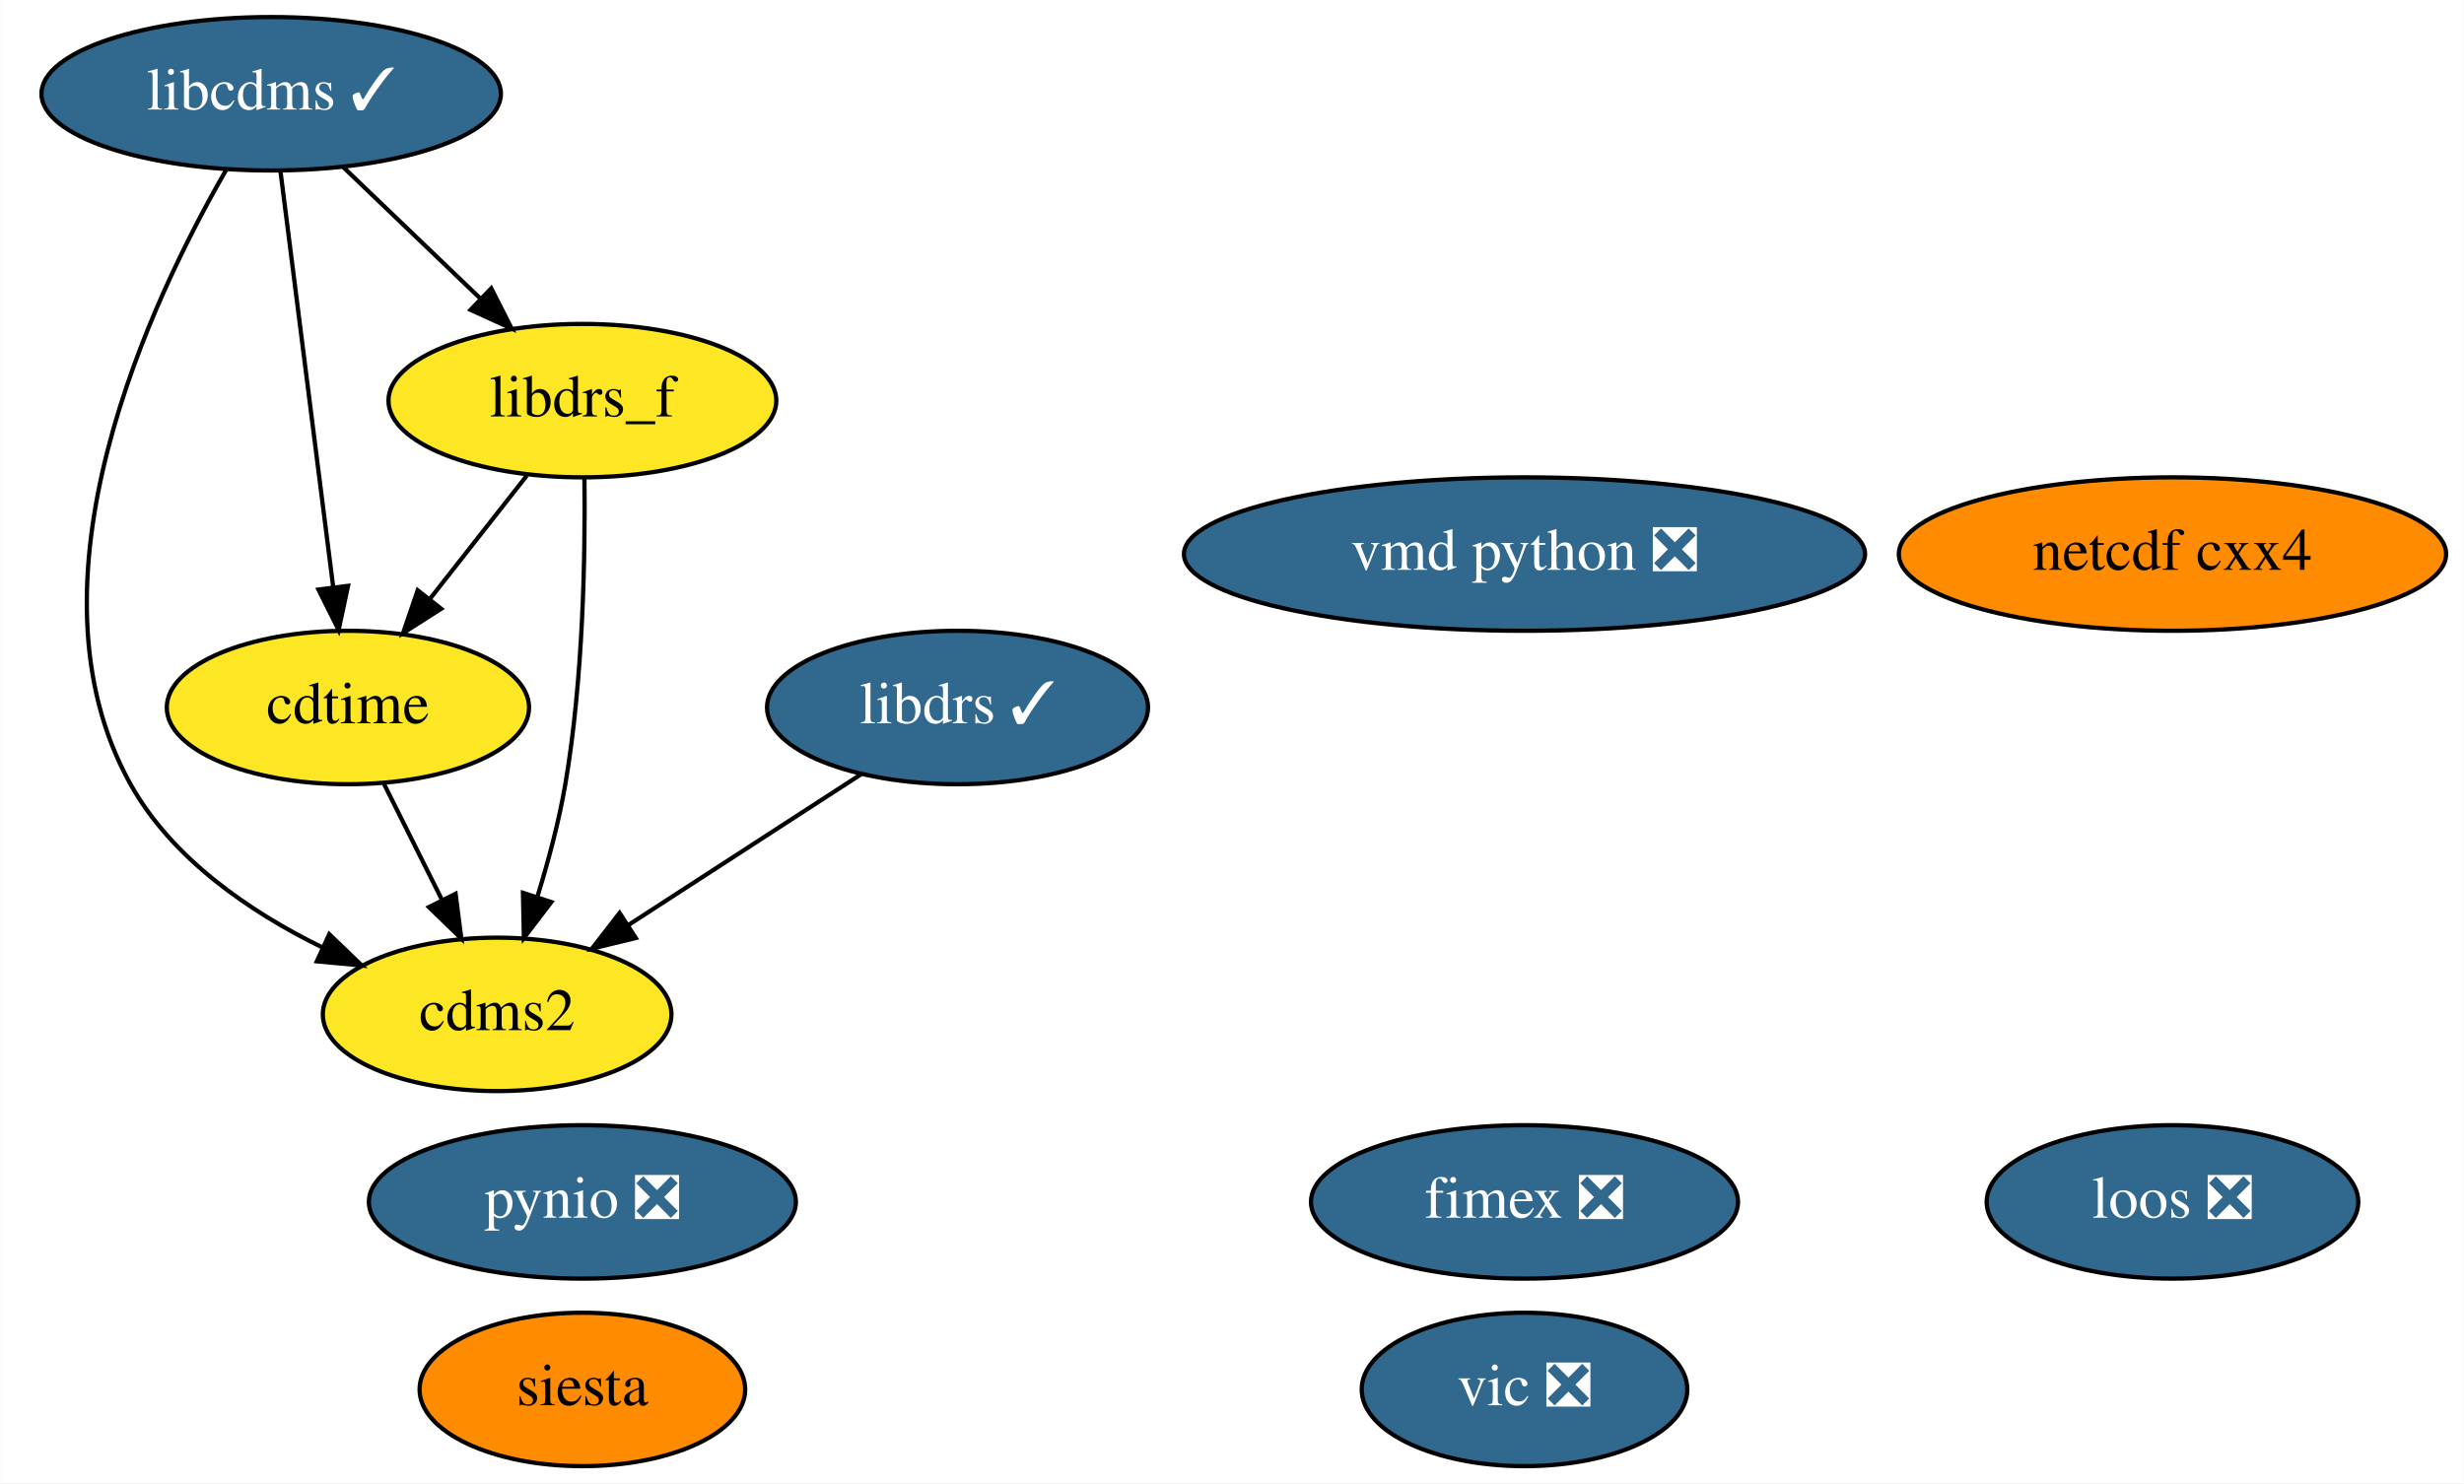
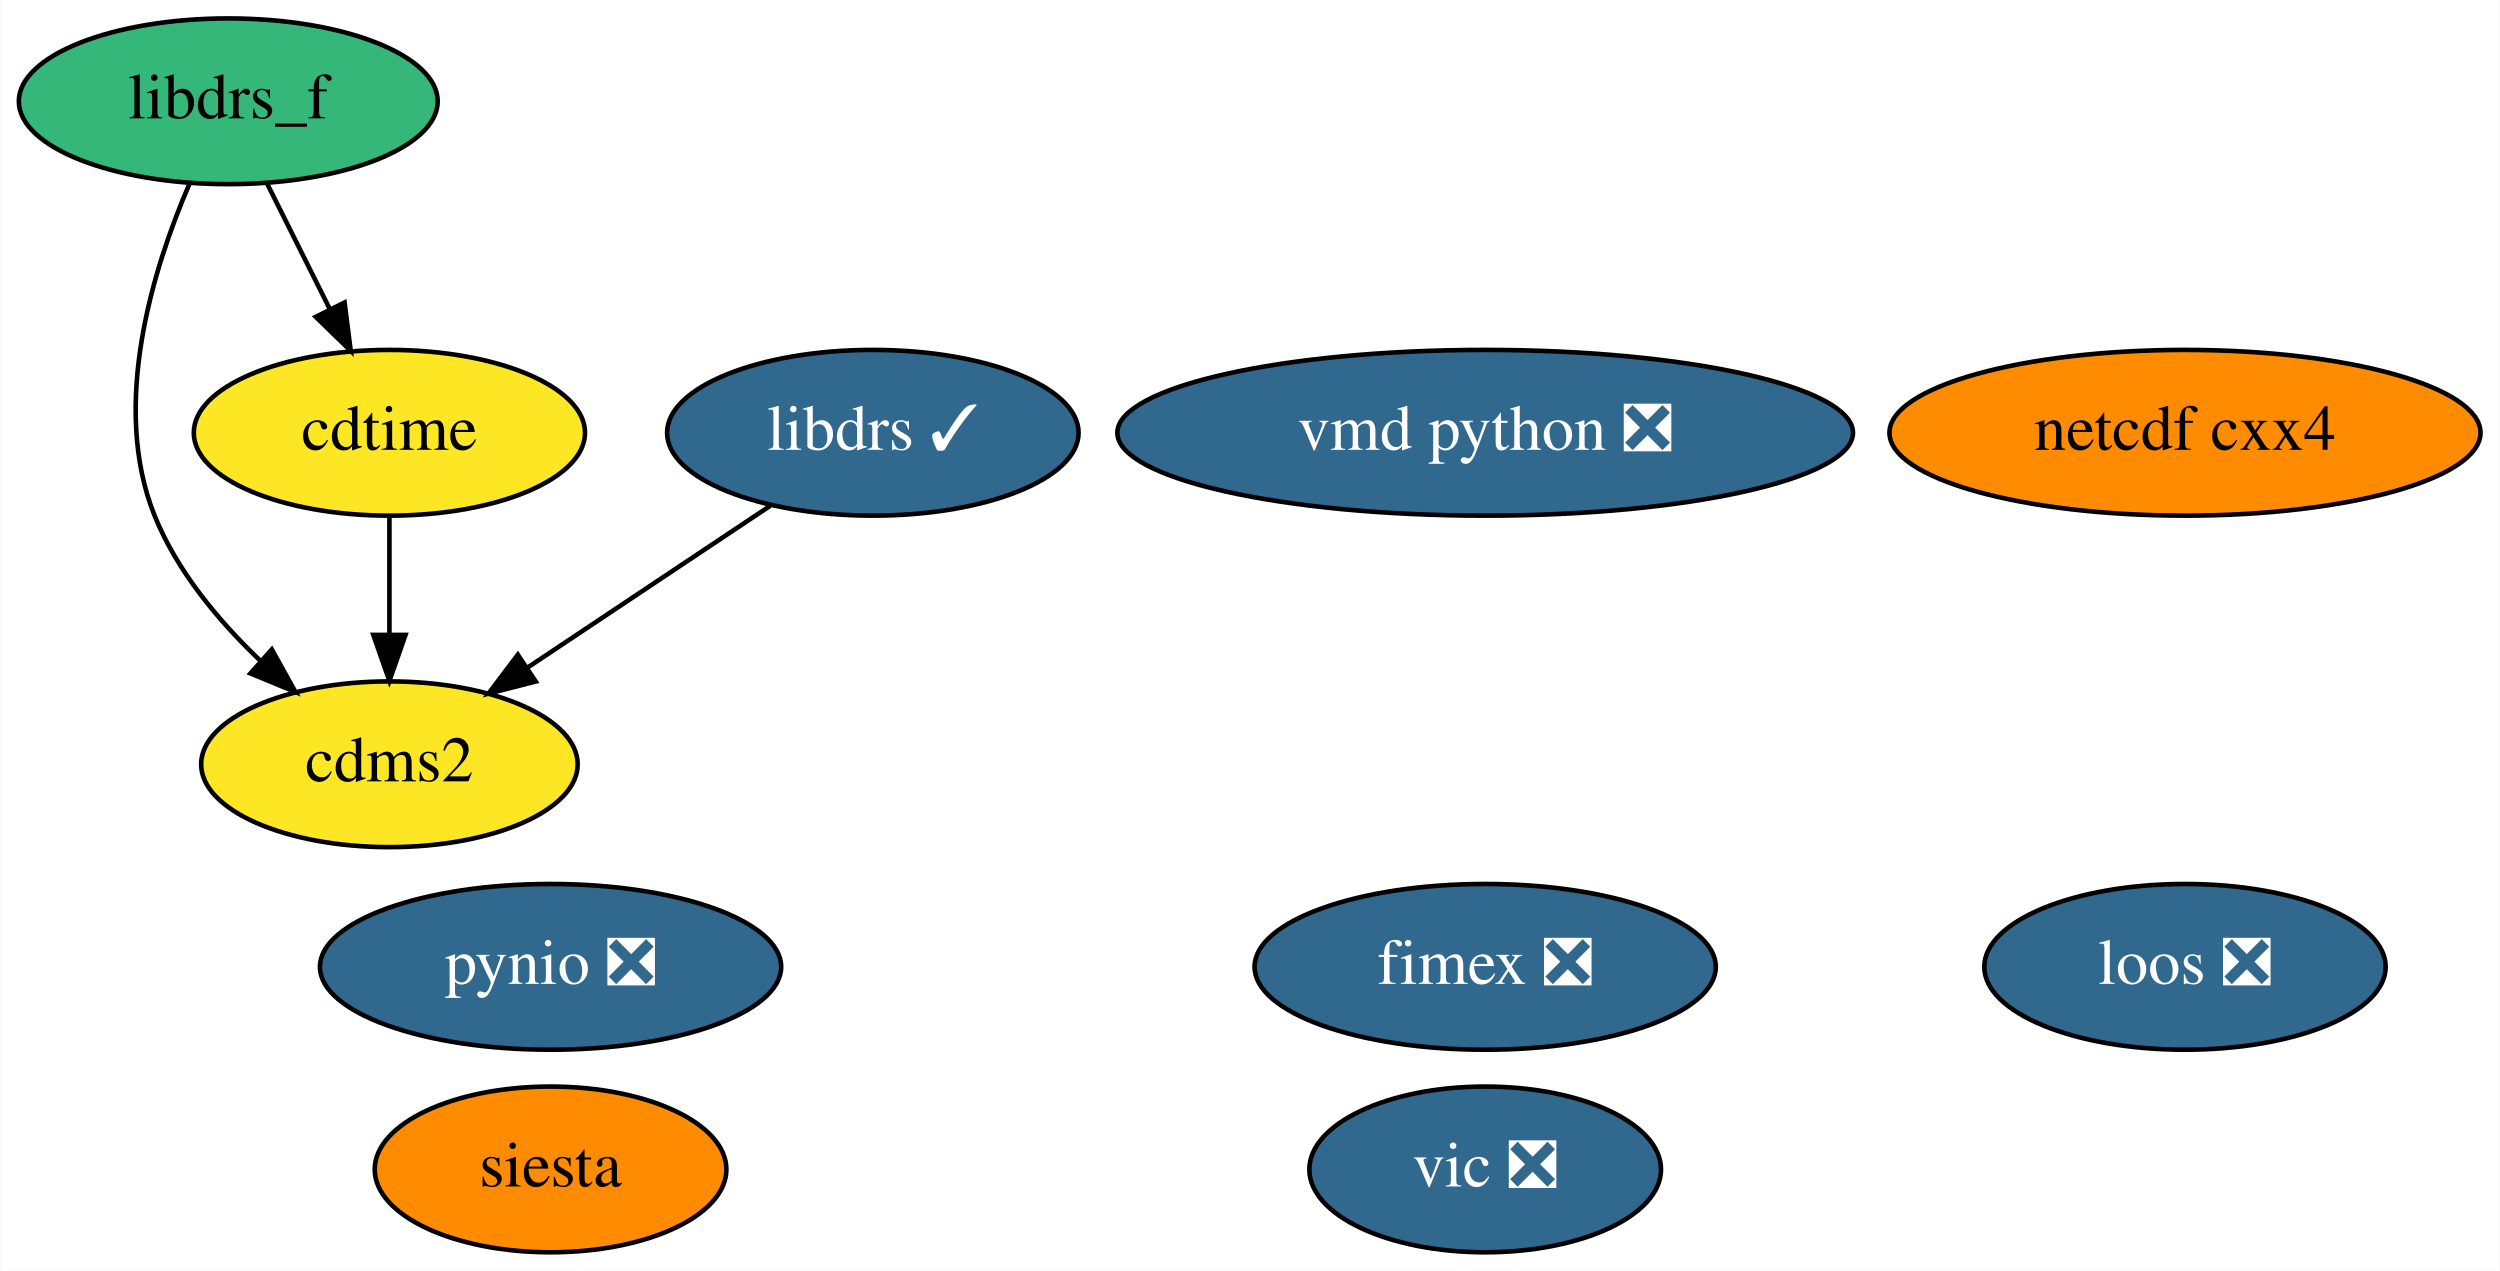
- <svg xmlns="http://www.w3.org/2000/svg" xmlns:xlink="http://www.w3.org/1999/xlink" width="578pt" height="348pt" viewBox="0.00 0.00 577.91 348.00">
-   <g id="graph0" class="graph" transform="scale(1 1) rotate(0) translate(4 344)">
-     <polygon fill="white" stroke="transparent" points="-4,4 -4,-344 573.91,-344 573.91,4 -4,4" />
+ <svg xmlns="http://www.w3.org/2000/svg" xmlns:xlink="http://www.w3.org/1999/xlink" width="543pt" height="276pt" viewBox="0.00 0.00 542.84 276.00">
+   <g id="graph0" class="graph" transform="scale(1 1) rotate(0) translate(4 272)">
+     <polygon fill="white" stroke="transparent" points="-4,4 -4,-272 538.84,-272 538.84,4 -4,4" />
    <g id="node1" class="node">
      <g id="a_node1">
        <a xlink:href="https://github.com/conda-forge/cdms2-feedstock" xlink:title="cdms2">
-           <ellipse fill="#fde725" stroke="black" cx="112.57" cy="-106" rx="40.89" ry="18" />
-           <text text-anchor="middle" x="112.57" y="-102.3" font-family="Times,serif" font-size="14.00">cdms2</text>
+           <ellipse fill="#fde725" stroke="black" cx="80.5" cy="-106" rx="40.89" ry="18" />
+           <text text-anchor="middle" x="80.5" y="-102.3" font-family="Times,serif" font-size="14.00">cdms2</text>
        </a>
      </g>
    </g>
    <g id="node2" class="node">
      <g id="a_node2">
        <a xlink:href="https://github.com/conda-forge/cdtime-feedstock" xlink:title="cdtime">
-           <ellipse fill="#fde725" stroke="black" cx="77.57" cy="-178" rx="42.49" ry="18" />
-           <text text-anchor="middle" x="77.57" y="-174.3" font-family="Times,serif" font-size="14.00">cdtime</text>
+           <ellipse fill="#fde725" stroke="black" cx="80.5" cy="-178" rx="42.49" ry="18" />
+           <text text-anchor="middle" x="80.5" y="-174.3" font-family="Times,serif" font-size="14.00">cdtime</text>
        </a>
      </g>
    </g>
    <g id="edge1" class="edge">
-       <path fill="none" stroke="black" d="M86.04,-160.05C90.13,-151.89 95.11,-141.91 99.66,-132.82" />
-       <polygon fill="black" stroke="black" points="102.83,-134.3 104.17,-123.79 96.57,-131.17 102.83,-134.3" />
+       <path fill="none" stroke="black" d="M80.5,-159.7C80.5,-151.98 80.5,-142.71 80.5,-134.11" />
+       <polygon fill="black" stroke="black" points="84,-134.1 80.5,-124.1 77,-134.1 84,-134.1" />
    </g>
    <g id="node3" class="node">
      <g id="a_node3">
-         <a xlink:href="https://github.com/conda-forge/libcdms-feedstock/pull/51" xlink:title="libcdms ✓">
-           <ellipse fill="#31688e" stroke="black" cx="59.57" cy="-322" rx="53.89" ry="18" />
-           <text text-anchor="middle" x="59.57" y="-318.3" font-family="Times,serif" font-size="14.00" fill="white">libcdms ✓</text>
+         <a xlink:href="https://github.com/conda-forge/libdrs-feedstock/pull/45" xlink:title="libdrs ✓">
+           <ellipse fill="#31688e" stroke="black" cx="185.5" cy="-178" rx="44.69" ry="18" />
+           <text text-anchor="middle" x="185.5" y="-174.3" font-family="Times,serif" font-size="14.00" fill="white">libdrs ✓</text>
        </a>
      </g>
    </g>
    <g id="edge2" class="edge">
-       <path fill="none" stroke="black" d="M49.13,-304.34C31.45,-273.78 0,-207.58 26.57,-160 36.31,-142.56 54.41,-130.14 71.5,-121.74" />
-       <polygon fill="black" stroke="black" points="73.19,-124.81 80.83,-117.47 70.28,-118.45 73.19,-124.81" />
+       <path fill="none" stroke="black" d="M163.23,-162.15C147.85,-151.9 127.22,-138.15 110.41,-126.94" />
+       <polygon fill="black" stroke="black" points="112.28,-123.98 102.01,-121.35 108.39,-129.8 112.28,-123.98" />
+     </g>
+     <g id="node4" class="node">
+       <g id="a_node4">
+         <a xlink:href="https://github.com/conda-forge/libdrs_f-feedstock" xlink:title="libdrs_f">
+           <ellipse fill="#35b779" stroke="black" cx="45.5" cy="-250" rx="45.49" ry="18" />
+           <text text-anchor="middle" x="45.5" y="-246.3" font-family="Times,serif" font-size="14.00">libdrs_f</text>
+         </a>
+       </g>
    </g>
    <g id="edge3" class="edge">
-       <path fill="none" stroke="black" d="M61.74,-303.87C64.81,-279.67 70.44,-235.21 74.1,-206.39" />
-       <polygon fill="black" stroke="black" points="77.6,-206.55 75.39,-196.19 70.66,-205.67 77.6,-206.55" />
+       <path fill="none" stroke="black" d="M37.05,-232.03C29.15,-213.69 19.87,-183.88 29.5,-160 34.34,-147.97 43.37,-137.14 52.5,-128.46" />
+       <polygon fill="black" stroke="black" points="54.96,-130.95 60.1,-121.69 50.31,-125.73 54.96,-130.95" />
+     </g>
+     <g id="edge4" class="edge">
+       <path fill="none" stroke="black" d="M53.97,-232.05C58.05,-223.89 63.04,-213.91 67.58,-204.82" />
+       <polygon fill="black" stroke="black" points="70.76,-206.3 72.1,-195.79 64.5,-203.17 70.76,-206.3" />
    </g>
    <g id="node5" class="node">
      <g id="a_node5">
-         <a xlink:href="https://github.com/conda-forge/libdrs_f-feedstock" xlink:title="libdrs_f">
-           <ellipse fill="#fde725" stroke="black" cx="132.57" cy="-250" rx="45.49" ry="18" />
-           <text text-anchor="middle" x="132.57" y="-246.3" font-family="Times,serif" font-size="14.00">libdrs_f</text>
+         <a xlink:href="https://github.com/conda-forge/netcdf-cxx4-feedstock" xlink:title="netcdf cxx4">
+           <ellipse fill="#ff8c00" stroke="black" cx="470.5" cy="-178" rx="64.19" ry="18" />
+           <text text-anchor="middle" x="470.5" y="-174.3" font-family="Times,serif" font-size="14.00">netcdf cxx4</text>
        </a>
      </g>
    </g>
-     <g id="edge4" class="edge">
-       <path fill="none" stroke="black" d="M76.5,-304.76C86.06,-295.6 98.16,-284 108.67,-273.92" />
-       <polygon fill="black" stroke="black" points="111.19,-276.35 115.98,-266.91 106.34,-271.3 111.19,-276.35" />
-     </g>
-     <g id="node4" class="node">
-       <g id="a_node4">
-         <a xlink:href="https://github.com/conda-forge/libdrs-feedstock/pull/45" xlink:title="libdrs ✓">
-           <ellipse fill="#31688e" stroke="black" cx="220.57" cy="-178" rx="44.69" ry="18" />
-           <text text-anchor="middle" x="220.57" y="-174.3" font-family="Times,serif" font-size="14.00" fill="white">libdrs ✓</text>
-         </a>
-       </g>
-     </g>
-     <g id="edge5" class="edge">
-       <path fill="none" stroke="black" d="M197.93,-162.33C182.13,-152.08 160.84,-138.29 143.48,-127.04" />
-       <polygon fill="black" stroke="black" points="145.1,-123.92 134.81,-121.42 141.3,-129.79 145.1,-123.92" />
-     </g>
-     <g id="edge6" class="edge">
-       <path fill="none" stroke="black" d="M133.05,-231.8C133.27,-213.78 132.78,-184.7 128.57,-160 127.07,-151.24 124.57,-141.9 121.99,-133.54" />
-       <polygon fill="black" stroke="black" points="125.28,-132.35 118.85,-123.93 118.63,-134.52 125.28,-132.35" />
-     </g>
-     <g id="edge7" class="edge">
-       <path fill="none" stroke="black" d="M119.53,-232.41C112.75,-223.78 104.33,-213.06 96.82,-203.5" />
-       <polygon fill="black" stroke="black" points="99.44,-201.17 90.51,-195.47 93.94,-205.5 99.44,-201.17" />
-     </g>
    <g id="node6" class="node">
      <g id="a_node6">
-         <a xlink:href="https://github.com/conda-forge/netcdf-cxx4-feedstock" xlink:title="netcdf cxx4">
-           <ellipse fill="#ff8c00" stroke="black" cx="505.57" cy="-214" rx="64.19" ry="18" />
-           <text text-anchor="middle" x="505.57" y="-210.3" font-family="Times,serif" font-size="14.00">netcdf cxx4</text>
+         <a xlink:href="https://github.com/conda-forge/pynio-feedstock/pull/129" xlink:title="pynio ❎">
+           <ellipse fill="#31688e" stroke="black" cx="115.5" cy="-62" rx="50.09" ry="18" />
+           <text text-anchor="middle" x="115.5" y="-58.3" font-family="Times,serif" font-size="14.00" fill="white">pynio ❎</text>
        </a>
      </g>
    </g>
    <g id="node7" class="node">
      <g id="a_node7">
-         <a xlink:href="https://github.com/conda-forge/pynio-feedstock/pull/129" xlink:title="pynio ❎">
-           <ellipse fill="#31688e" stroke="black" cx="132.57" cy="-62" rx="50.09" ry="18" />
-           <text text-anchor="middle" x="132.57" y="-58.3" font-family="Times,serif" font-size="14.00" fill="white">pynio ❎</text>
+         <a xlink:href="https://github.com/conda-forge/siesta-feedstock" xlink:title="siesta">
+           <ellipse fill="#ff8c00" stroke="black" cx="115.5" cy="-18" rx="38.19" ry="18" />
+           <text text-anchor="middle" x="115.5" y="-14.3" font-family="Times,serif" font-size="14.00">siesta</text>
        </a>
      </g>
    </g>
    <g id="node8" class="node">
      <g id="a_node8">
-         <a xlink:href="https://github.com/conda-forge/siesta-feedstock" xlink:title="siesta">
-           <ellipse fill="#ff8c00" stroke="black" cx="132.57" cy="-18" rx="38.19" ry="18" />
-           <text text-anchor="middle" x="132.57" y="-14.3" font-family="Times,serif" font-size="14.00">siesta</text>
+         <a xlink:href="https://github.com/conda-forge/vic-feedstock/pull/21" xlink:title="vic ❎">
+           <ellipse fill="#31688e" stroke="black" cx="318.5" cy="-18" rx="38.19" ry="18" />
+           <text text-anchor="middle" x="318.5" y="-14.3" font-family="Times,serif" font-size="14.00" fill="white">vic ❎</text>
        </a>
      </g>
    </g>
    <g id="node9" class="node">
      <g id="a_node9">
-         <a xlink:href="https://github.com/conda-forge/vic-feedstock/pull/21" xlink:title="vic ❎">
-           <ellipse fill="#31688e" stroke="black" cx="353.57" cy="-18" rx="38.19" ry="18" />
-           <text text-anchor="middle" x="353.57" y="-14.3" font-family="Times,serif" font-size="14.00" fill="white">vic ❎</text>
+         <a xlink:href="https://github.com/conda-forge/vmd-python-feedstock/pull/30" xlink:title="vmd python ❎">
+           <ellipse fill="#31688e" stroke="black" cx="318.5" cy="-178" rx="79.89" ry="18" />
+           <text text-anchor="middle" x="318.5" y="-174.3" font-family="Times,serif" font-size="14.00" fill="white">vmd python ❎</text>
        </a>
      </g>
    </g>
    <g id="node10" class="node">
      <g id="a_node10">
-         <a xlink:href="https://github.com/conda-forge/vmd-python-feedstock/pull/30" xlink:title="vmd python ❎">
-           <ellipse fill="#31688e" stroke="black" cx="353.57" cy="-214" rx="79.89" ry="18" />
-           <text text-anchor="middle" x="353.57" y="-210.3" font-family="Times,serif" font-size="14.00" fill="white">vmd python ❎</text>
+         <a xlink:href="https://github.com/conda-forge/fimex-feedstock/pull/54" xlink:title="fimex ❎">
+           <ellipse fill="#31688e" stroke="black" cx="318.5" cy="-62" rx="50.09" ry="18" />
+           <text text-anchor="middle" x="318.5" y="-58.3" font-family="Times,serif" font-size="14.00" fill="white">fimex ❎</text>
        </a>
      </g>
    </g>
    <g id="node11" class="node">
      <g id="a_node11">
-         <a xlink:href="https://github.com/conda-forge/fimex-feedstock/pull/54" xlink:title="fimex ❎">
-           <ellipse fill="#31688e" stroke="black" cx="353.57" cy="-62" rx="50.09" ry="18" />
-           <text text-anchor="middle" x="353.57" y="-58.3" font-family="Times,serif" font-size="14.00" fill="white">fimex ❎</text>
-         </a>
-       </g>
-     </g>
-     <g id="node12" class="node">
-       <g id="a_node12">
        <a xlink:href="https://github.com/conda-forge/loos-feedstock/pull/10" xlink:title="loos ❎">
-           <ellipse fill="#31688e" stroke="black" cx="505.57" cy="-62" rx="43.59" ry="18" />
-           <text text-anchor="middle" x="505.57" y="-58.3" font-family="Times,serif" font-size="14.00" fill="white">loos ❎</text>
+           <ellipse fill="#31688e" stroke="black" cx="470.5" cy="-62" rx="43.59" ry="18" />
+           <text text-anchor="middle" x="470.5" y="-58.3" font-family="Times,serif" font-size="14.00" fill="white">loos ❎</text>
        </a>
      </g>
    </g>
  </g>
</svg>
